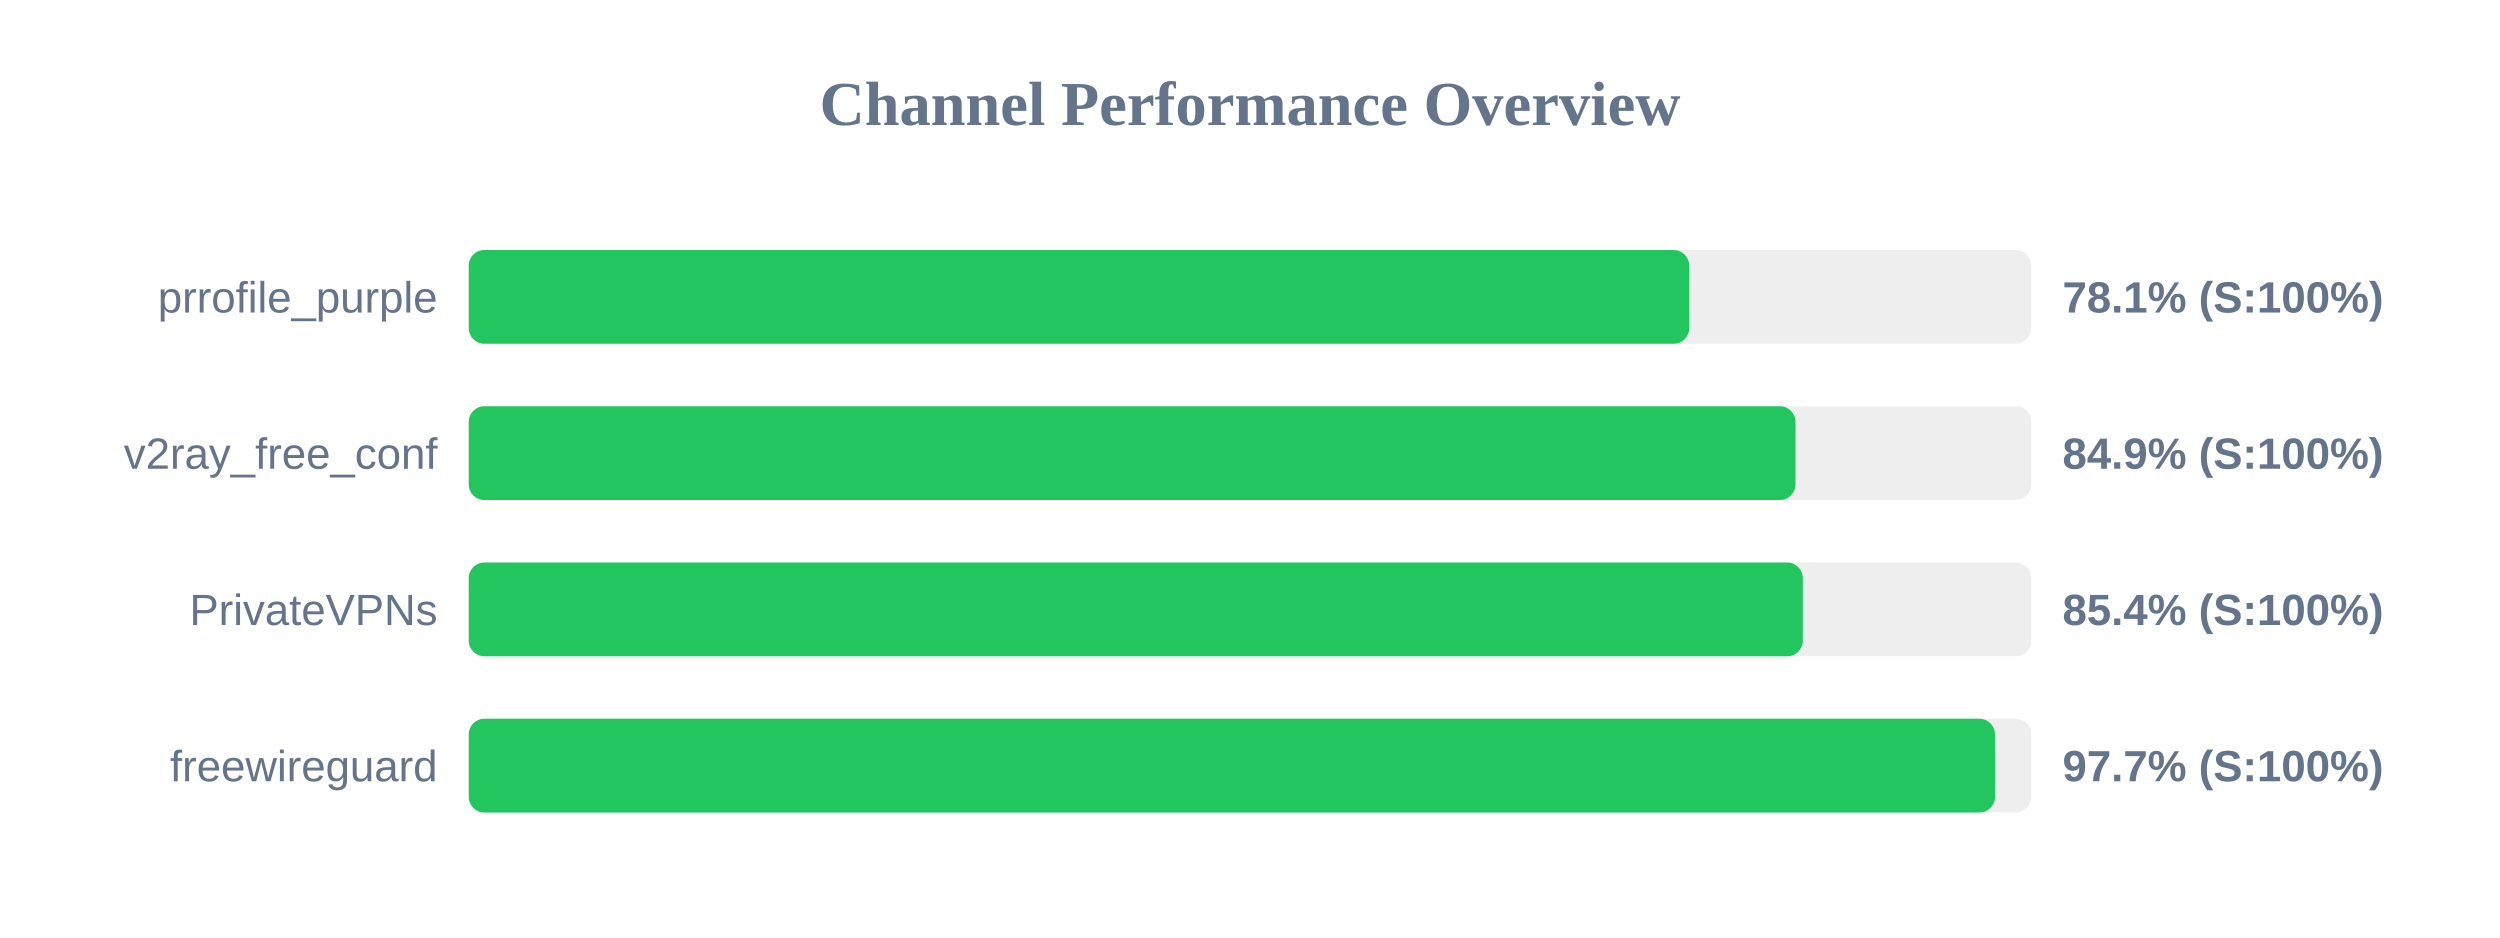
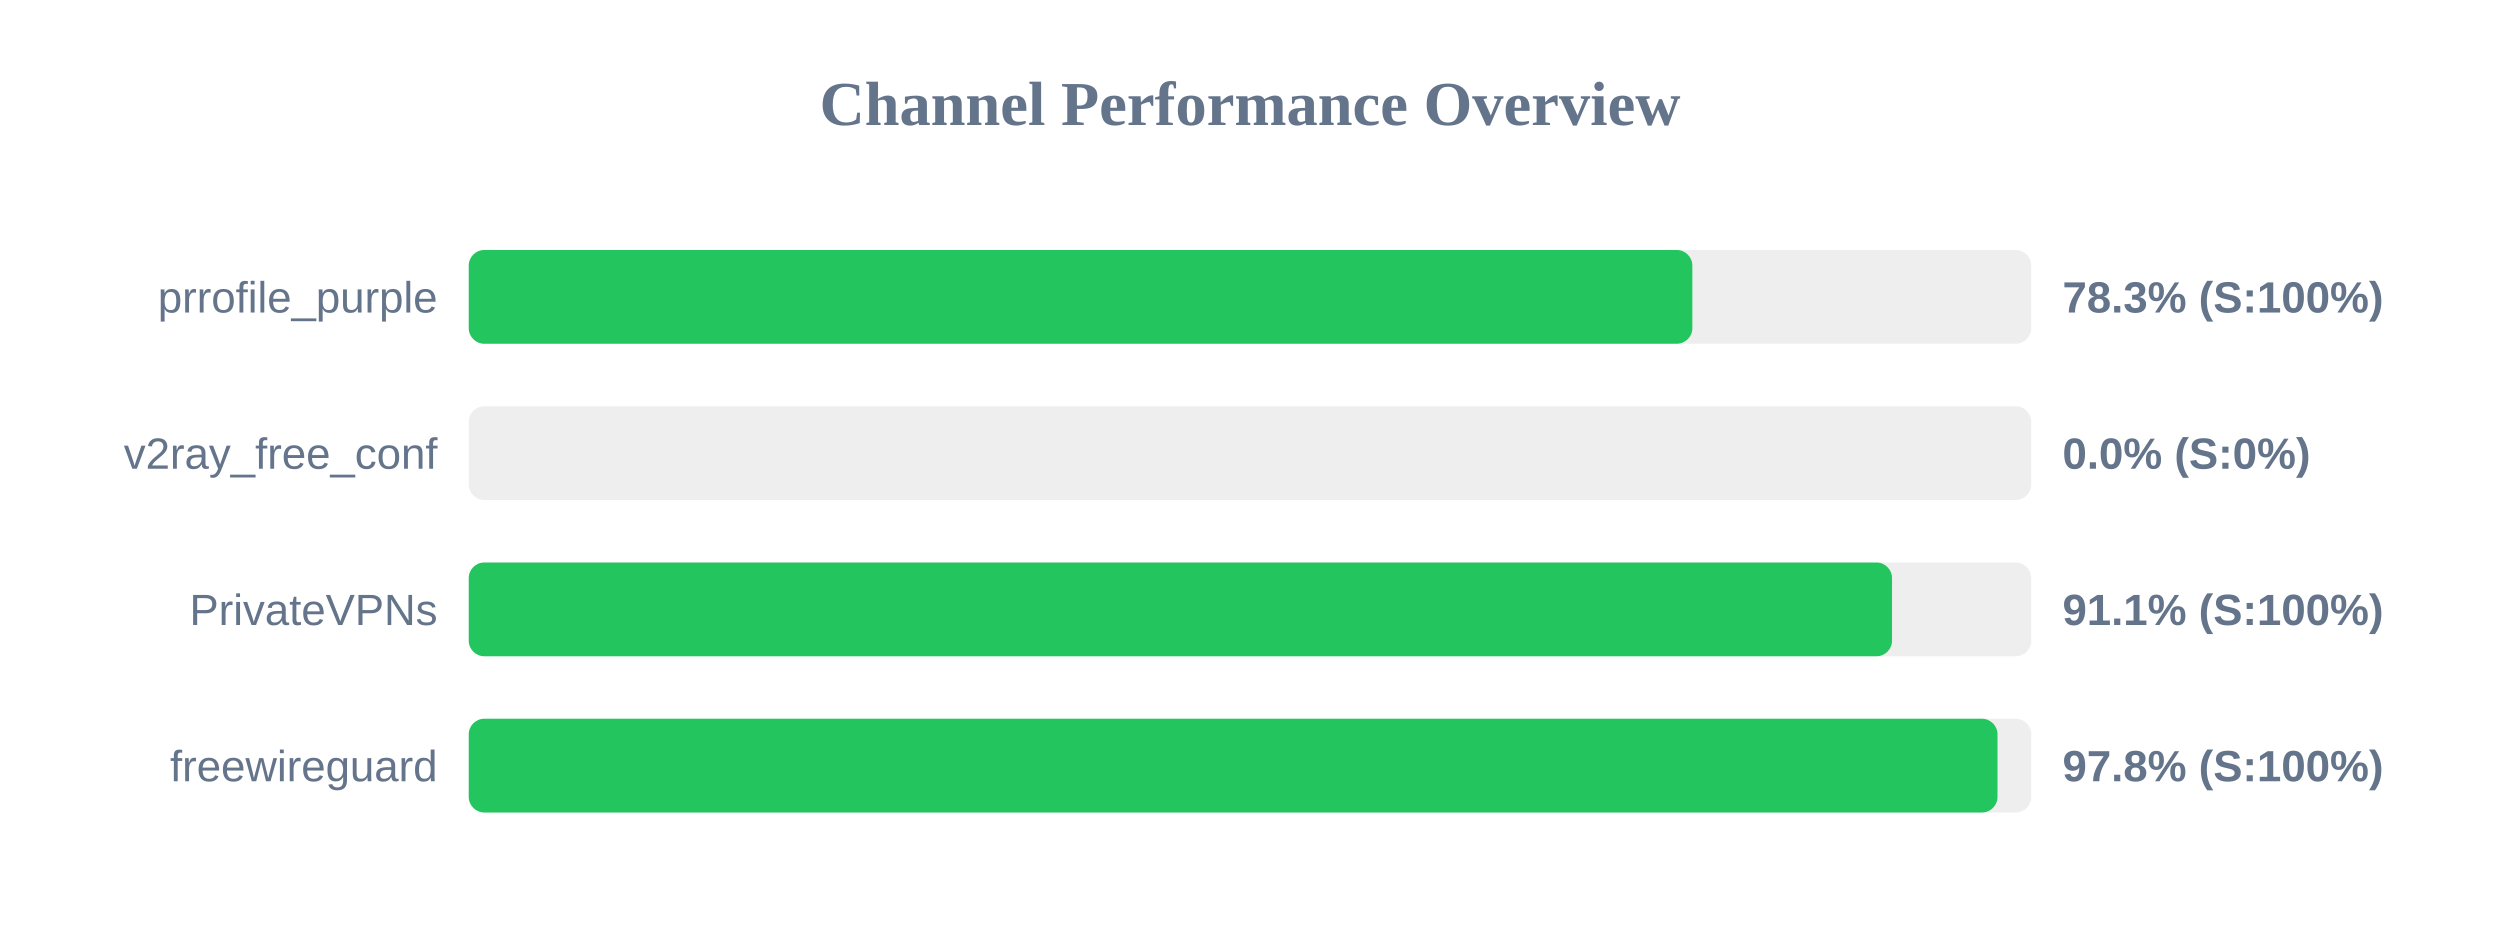
<svg xmlns="http://www.w3.org/2000/svg" width="800" height="300" version="1.1">
  <style>
        .row { font: 14px Arial; fill: #64748b; }
        .score { font: bold 14px Arial; fill: #64748b; }
    </style>
  <text x="400" y="40" text-anchor="middle" font-size="20px" font-weight="bold" fill="#64748b">Channel Performance Overview</text>
  <rect x="150" y="80" width="500" height="30" fill="#eee" rx="5" />
-   <rect x="150" y="80" width="390.55" height="30" fill="#22c55e" rx="5" />
+   <rect x="150" y="80" width="391.55" height="30" fill="#22c55e" rx="5" />
  <text x="140" y="100" text-anchor="end" class="row">prrofile_purple</text>
-   <text x="660" y="100" text-anchor="start" class="score">78.1% (S:100%)</text>
+   <text x="660" y="100" text-anchor="start" class="score">78.3% (S:100%)</text>
  <rect x="150" y="130" width="500" height="30" fill="#eee" rx="5" />
-   <rect x="150" y="130" width="424.55" height="30" fill="#22c55e" rx="5" />
+   <rect x="150" y="130" width="0.0" height="30" fill="#ef4444" rx="5" />
  <text x="140" y="150" text-anchor="end" class="row">v2ray_free_conf</text>
-   <text x="660" y="150" text-anchor="start" class="score">84.9% (S:100%)</text>
+   <text x="660" y="150" text-anchor="start" class="score">0.0% (S:0%)</text>
  <rect x="150" y="180" width="500" height="30" fill="#eee" rx="5" />
-   <rect x="150" y="180" width="426.9" height="30" fill="#22c55e" rx="5" />
+   <rect x="150" y="180" width="455.45" height="30" fill="#22c55e" rx="5" />
  <text x="140" y="200" text-anchor="end" class="row">PrivateVPNs</text>
-   <text x="660" y="200" text-anchor="start" class="score">85.4% (S:100%)</text>
+   <text x="660" y="200" text-anchor="start" class="score">91.1% (S:100%)</text>
  <rect x="150" y="230" width="500" height="30" fill="#eee" rx="5" />
-   <rect x="150" y="230" width="488.4" height="30" fill="#22c55e" rx="5" />
+   <rect x="150" y="230" width="489.2" height="30" fill="#22c55e" rx="5" />
  <text x="140" y="250" text-anchor="end" class="row">freewireguard</text>
-   <text x="660" y="250" text-anchor="start" class="score">97.7% (S:100%)</text>
+   <text x="660" y="250" text-anchor="start" class="score">97.8% (S:100%)</text>
</svg>
